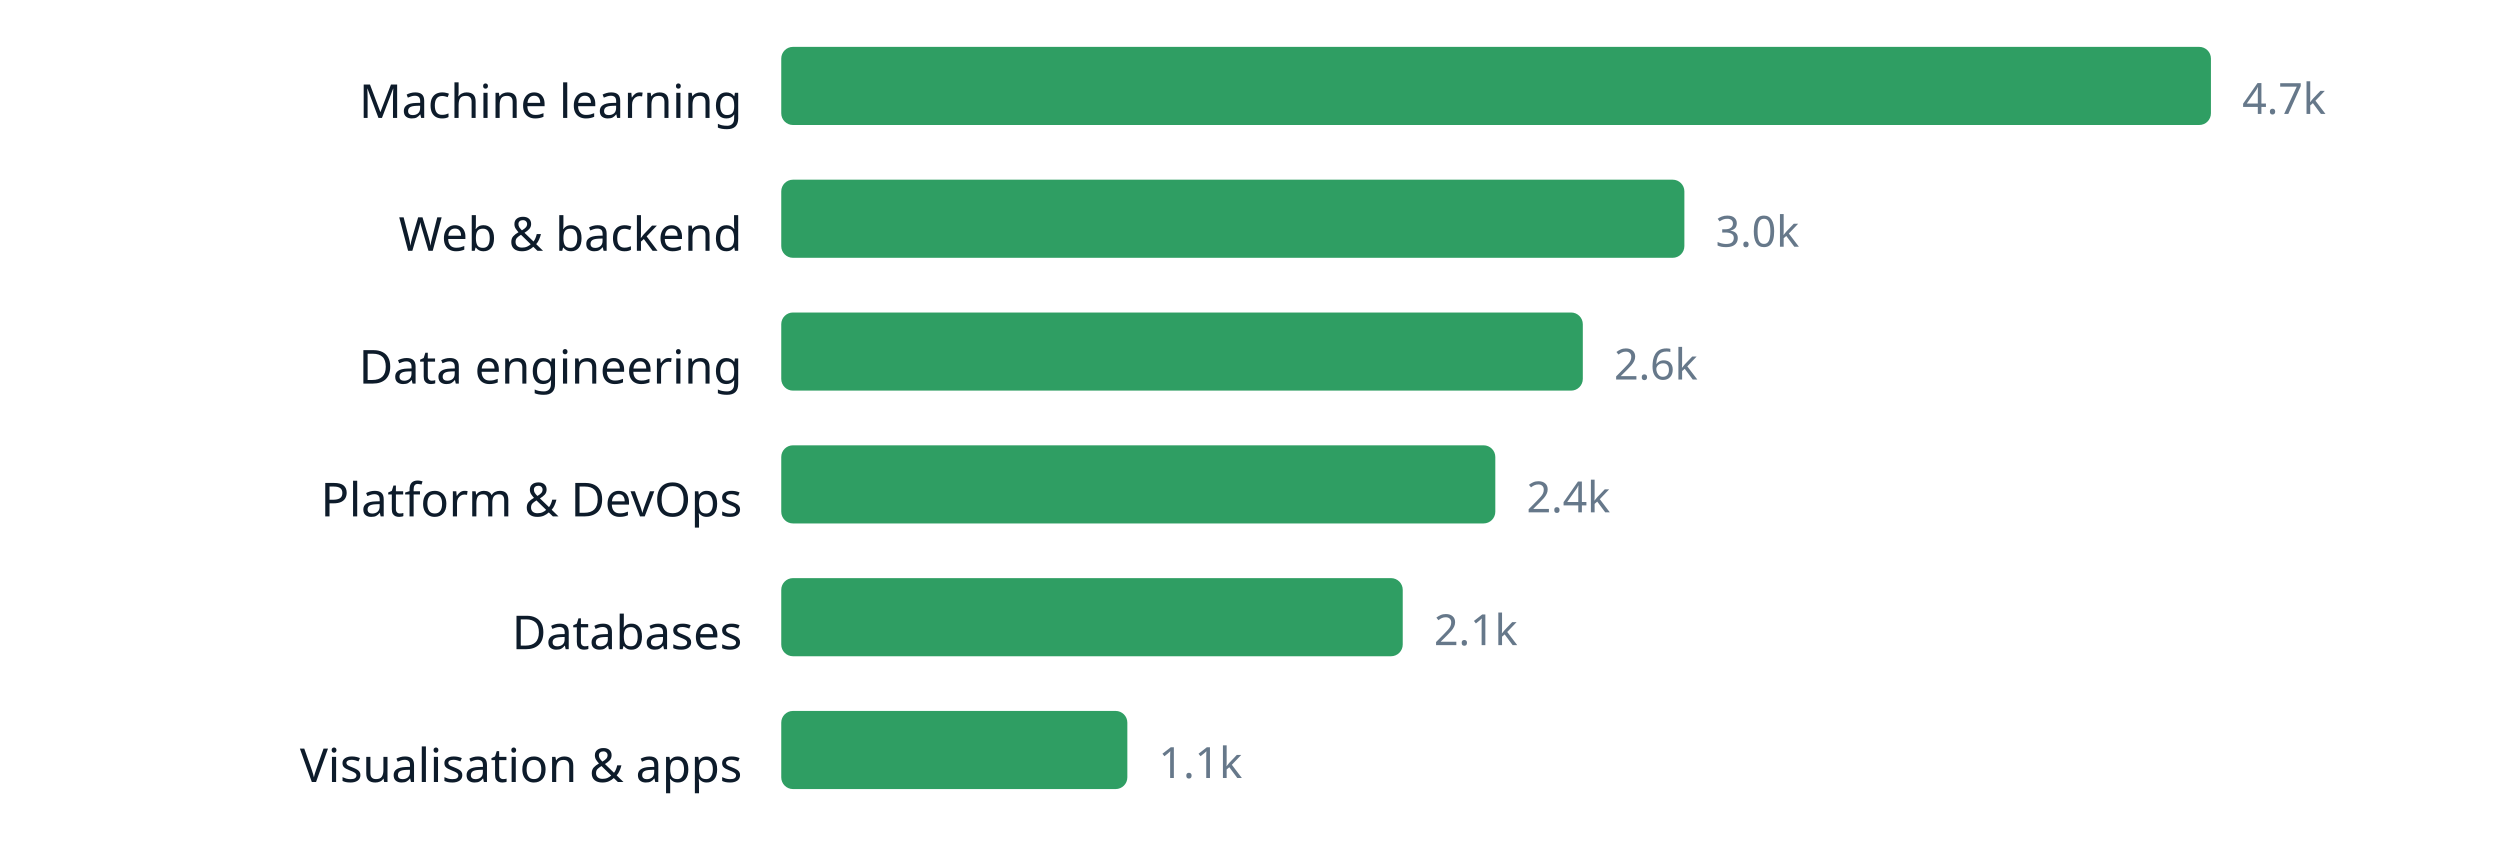
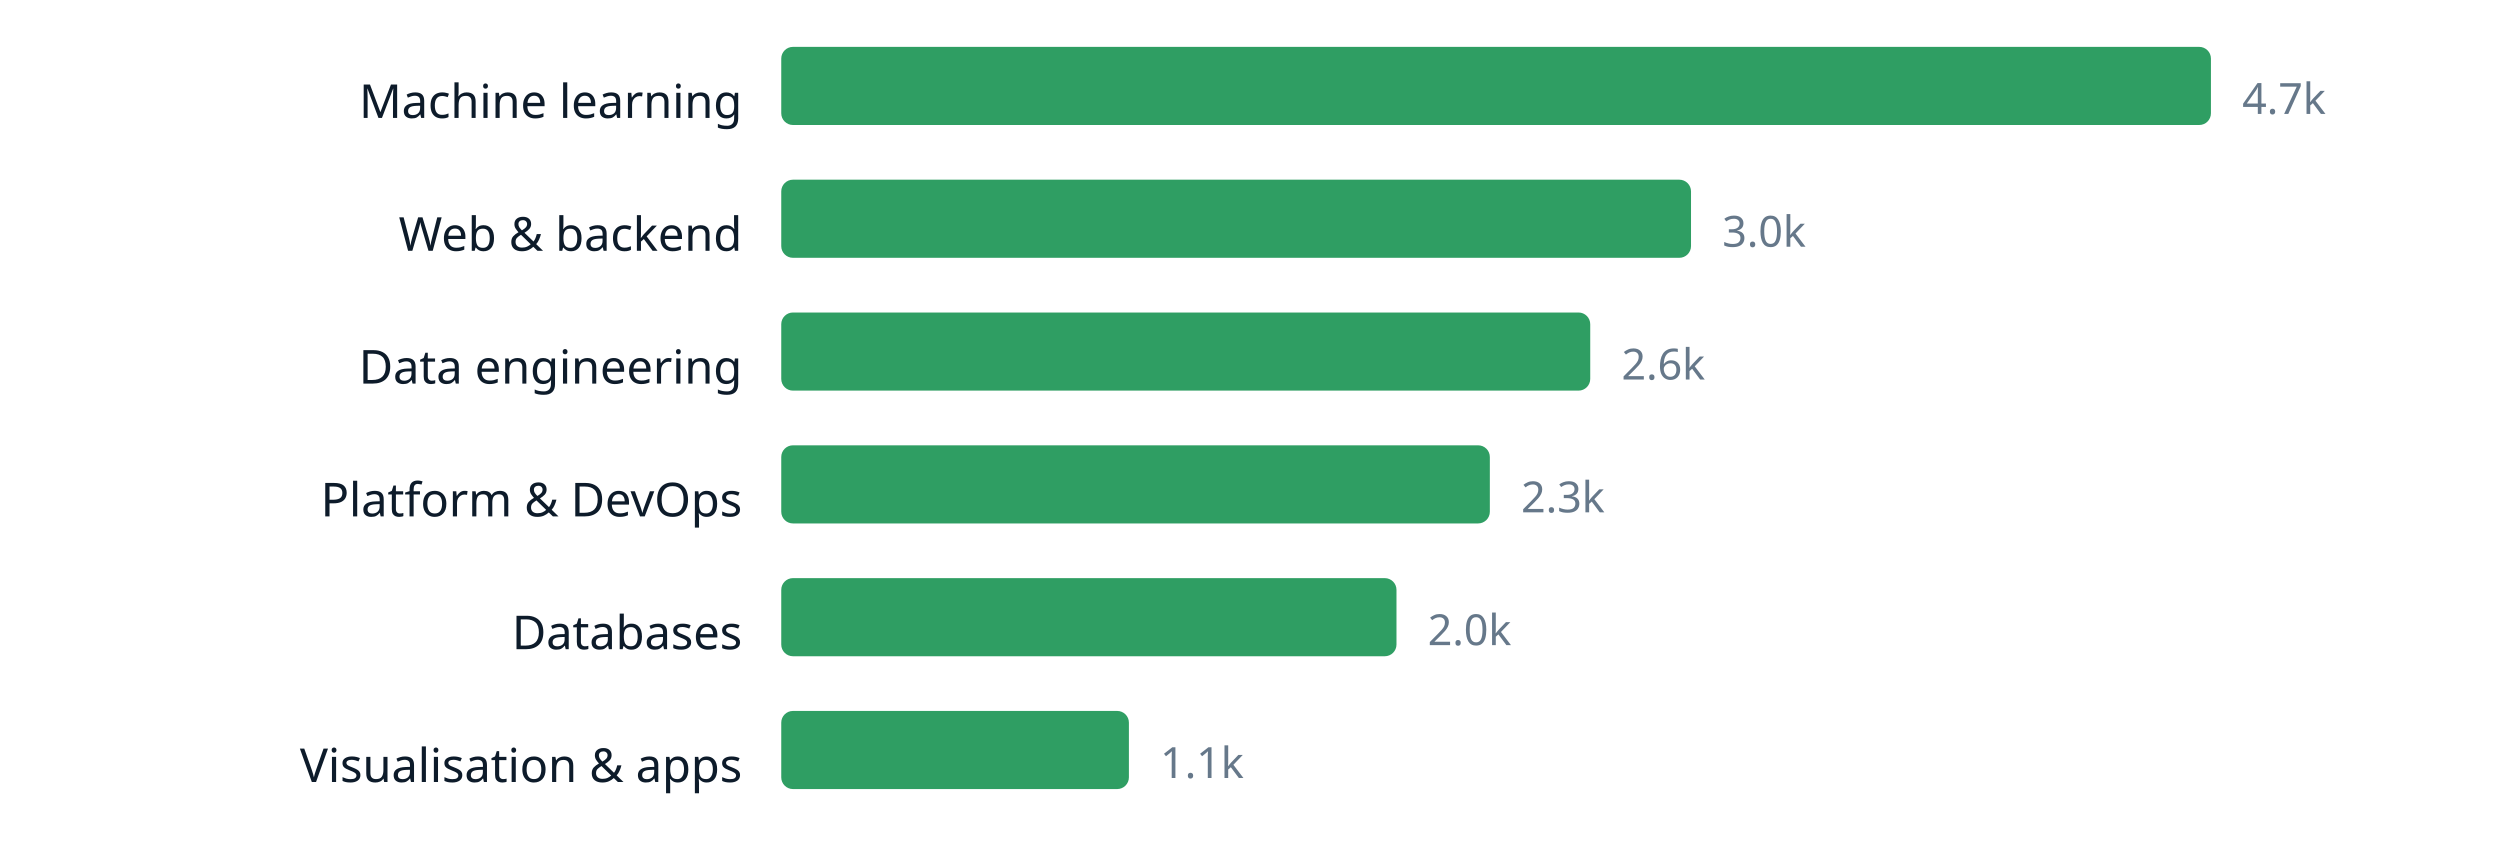
<svg xmlns="http://www.w3.org/2000/svg" width="640" height="220" viewBox="0 0 640 220" role="img" aria-label="chart" font-family="ui-sans-serif, system-ui, sans-serif">
  <text x="190" y="30.2" text-anchor="end" font-size="12" fill="#0d1b2a">Machine learning</text>
  <rect x="200" y="12" width="366.0" height="20" rx="3" fill="#2f9e63" />
  <text x="574.0" y="29.16" font-size="11" fill="#66788a">4.7k</text>
  <text x="190" y="64.2" text-anchor="end" font-size="12" fill="#0d1b2a">Web &amp; backend</text>
-   <rect x="200" y="46" width="231.2" height="20" rx="3" fill="#2f9e63" />
-   <text x="439.2" y="63.16" font-size="11" fill="#66788a">3.0k</text>
+   <rect x="200" y="46" width="232.9" height="20" rx="3" fill="#2f9e63" />
+   <text x="440.9" y="63.16" font-size="11" fill="#66788a">3.0k</text>
  <text x="190" y="98.2" text-anchor="end" font-size="12" fill="#0d1b2a">Data engineering</text>
-   <rect x="200" y="80" width="205.2" height="20" rx="3" fill="#2f9e63" />
-   <text x="413.2" y="97.16" font-size="11" fill="#66788a">2.6k</text>
+   <rect x="200" y="80" width="207.1" height="20" rx="3" fill="#2f9e63" />
+   <text x="415.1" y="97.16" font-size="11" fill="#66788a">2.6k</text>
  <text x="190" y="132.2" text-anchor="end" font-size="12" fill="#0d1b2a">Platform &amp; DevOps</text>
-   <rect x="200" y="114" width="182.8" height="20" rx="3" fill="#2f9e63" />
-   <text x="390.8" y="131.16" font-size="11" fill="#66788a">2.4k</text>
+   <rect x="200" y="114" width="181.4" height="20" rx="3" fill="#2f9e63" />
+   <text x="389.4" y="131.16" font-size="11" fill="#66788a">2.3k</text>
  <text x="190" y="166.2" text-anchor="end" font-size="12" fill="#0d1b2a">Databases</text>
-   <rect x="200" y="148" width="159.1" height="20" rx="3" fill="#2f9e63" />
-   <text x="367.1" y="165.16" font-size="11" fill="#66788a">2.1k</text>
+   <rect x="200" y="148" width="157.5" height="20" rx="3" fill="#2f9e63" />
+   <text x="365.5" y="165.16" font-size="11" fill="#66788a">2.0k</text>
  <text x="190" y="200.2" text-anchor="end" font-size="12" fill="#0d1b2a">Visualisation &amp; apps</text>
-   <rect x="200" y="182" width="88.6" height="20" rx="3" fill="#2f9e63" />
-   <text x="296.6" y="199.16" font-size="11" fill="#66788a">1.1k</text>
+   <rect x="200" y="182" width="89.0" height="20" rx="3" fill="#2f9e63" />
+   <text x="297.0" y="199.16" font-size="11" fill="#66788a">1.1k</text>
</svg>
